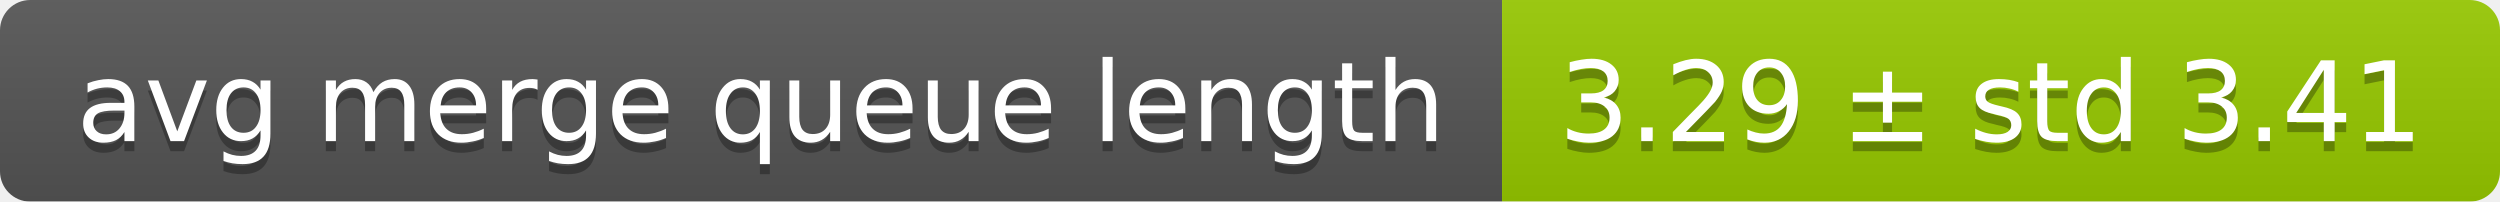
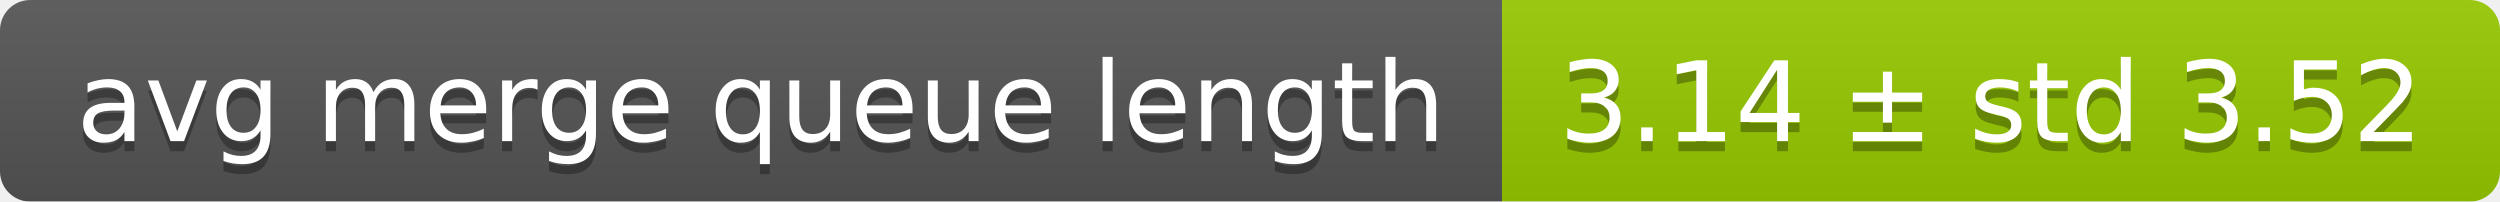
<svg xmlns="http://www.w3.org/2000/svg" width="248" height="20">
  <linearGradient id="smooth" x2="0" y2="100%">
    <stop offset="0" stop-color="#bbb" stop-opacity=".1" />
    <stop offset="1" stop-opacity=".1" />
  </linearGradient>
  <mask id="round">
    <rect width="248" height="20" rx="3" fill="#fff" />
  </mask>
  <g mask="url(#round)">
    <rect width="149" height="20" fill="#555" />
    <rect x="149" width="99" height="20" fill="#97ca00" />
    <rect width="248" height="20" fill="url(#smooth)" />
  </g>
  <g fill="#fff" text-anchor="middle" font-family="DejaVu Sans,Verdana,Geneva,sans-serif" font-size="11">
    <text x="75.5" y="15" fill="#010101" fill-opacity=".3">avg merge queue length</text>
    <text x="75.5" y="14">avg merge queue length</text>
-     <text x="197.5" y="15" fill="#010101" fill-opacity=".3">3.29 ± std 3.41</text>
-     <text x="197.5" y="14">3.29 ± std 3.41</text>
+     <text x="197.5" y="15" fill="#010101" fill-opacity=".3">3.14 ± std 3.52</text>
+     <text x="197.5" y="14">3.14 ± std 3.52</text>
  </g>
</svg>
